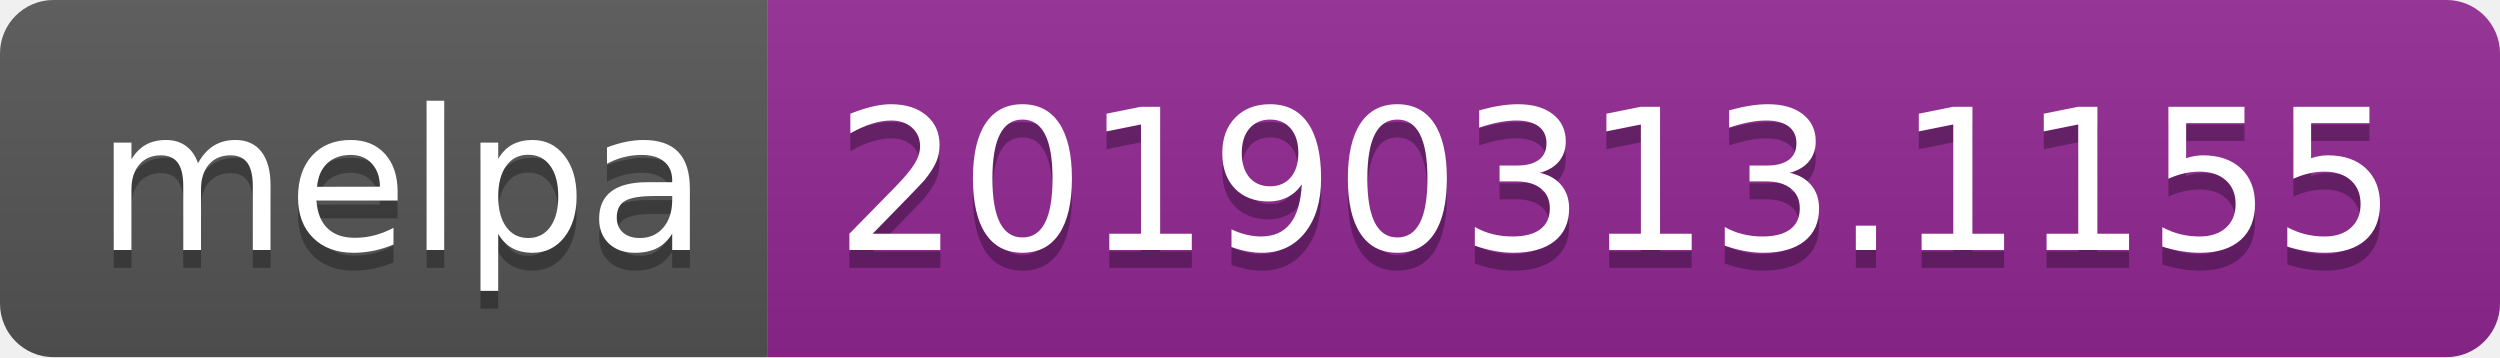
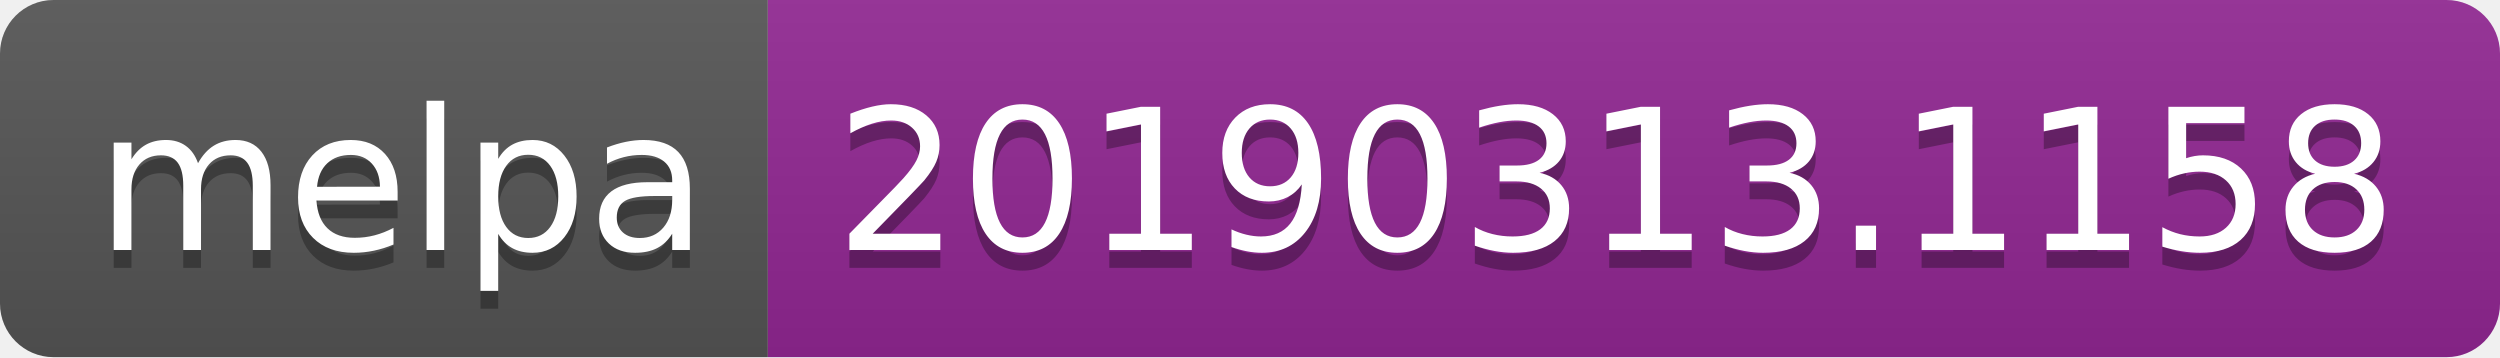
<svg xmlns="http://www.w3.org/2000/svg" width="140" height="20">
  <linearGradient id="b" x2="0" y2="100%">
    <stop offset="0" stop-color="#bbb" stop-opacity=".1" />
    <stop offset="1" stop-opacity=".1" />
  </linearGradient>
  <clipPath id="a">
    <rect width="140" height="20" rx="3" fill="#fff" />
  </clipPath>
  <g clip-path="url(#a)">
    <path fill="#555" d="M0 0h43v20H0z" />
    <path fill="#922793" d="M43 0h97v20H43z" />
    <path fill="url(#b)" d="M0 0h140v20H0z" />
  </g>
  <g fill="#fff" text-anchor="middle" font-family="DejaVu Sans,Verdana,Geneva,sans-serif" font-size="110">
    <text x="225" y="150" fill="#010101" fill-opacity=".3" transform="scale(.1)" textLength="330">melpa</text>
    <text x="225" y="140" transform="scale(.1)" textLength="330">melpa</text>
-     <text x="905" y="150" fill="#010101" fill-opacity=".3" transform="scale(.1)" textLength="870">20190313.1155</text>
-     <text x="905" y="140" transform="scale(.1)" textLength="870">20190313.1155</text>
+     <text x="905" y="150" fill="#010101" fill-opacity=".3" transform="scale(.1)" textLength="870">20190313.1158</text>
+     <text x="905" y="140" transform="scale(.1)" textLength="870">20190313.1158</text>
  </g>
</svg>
